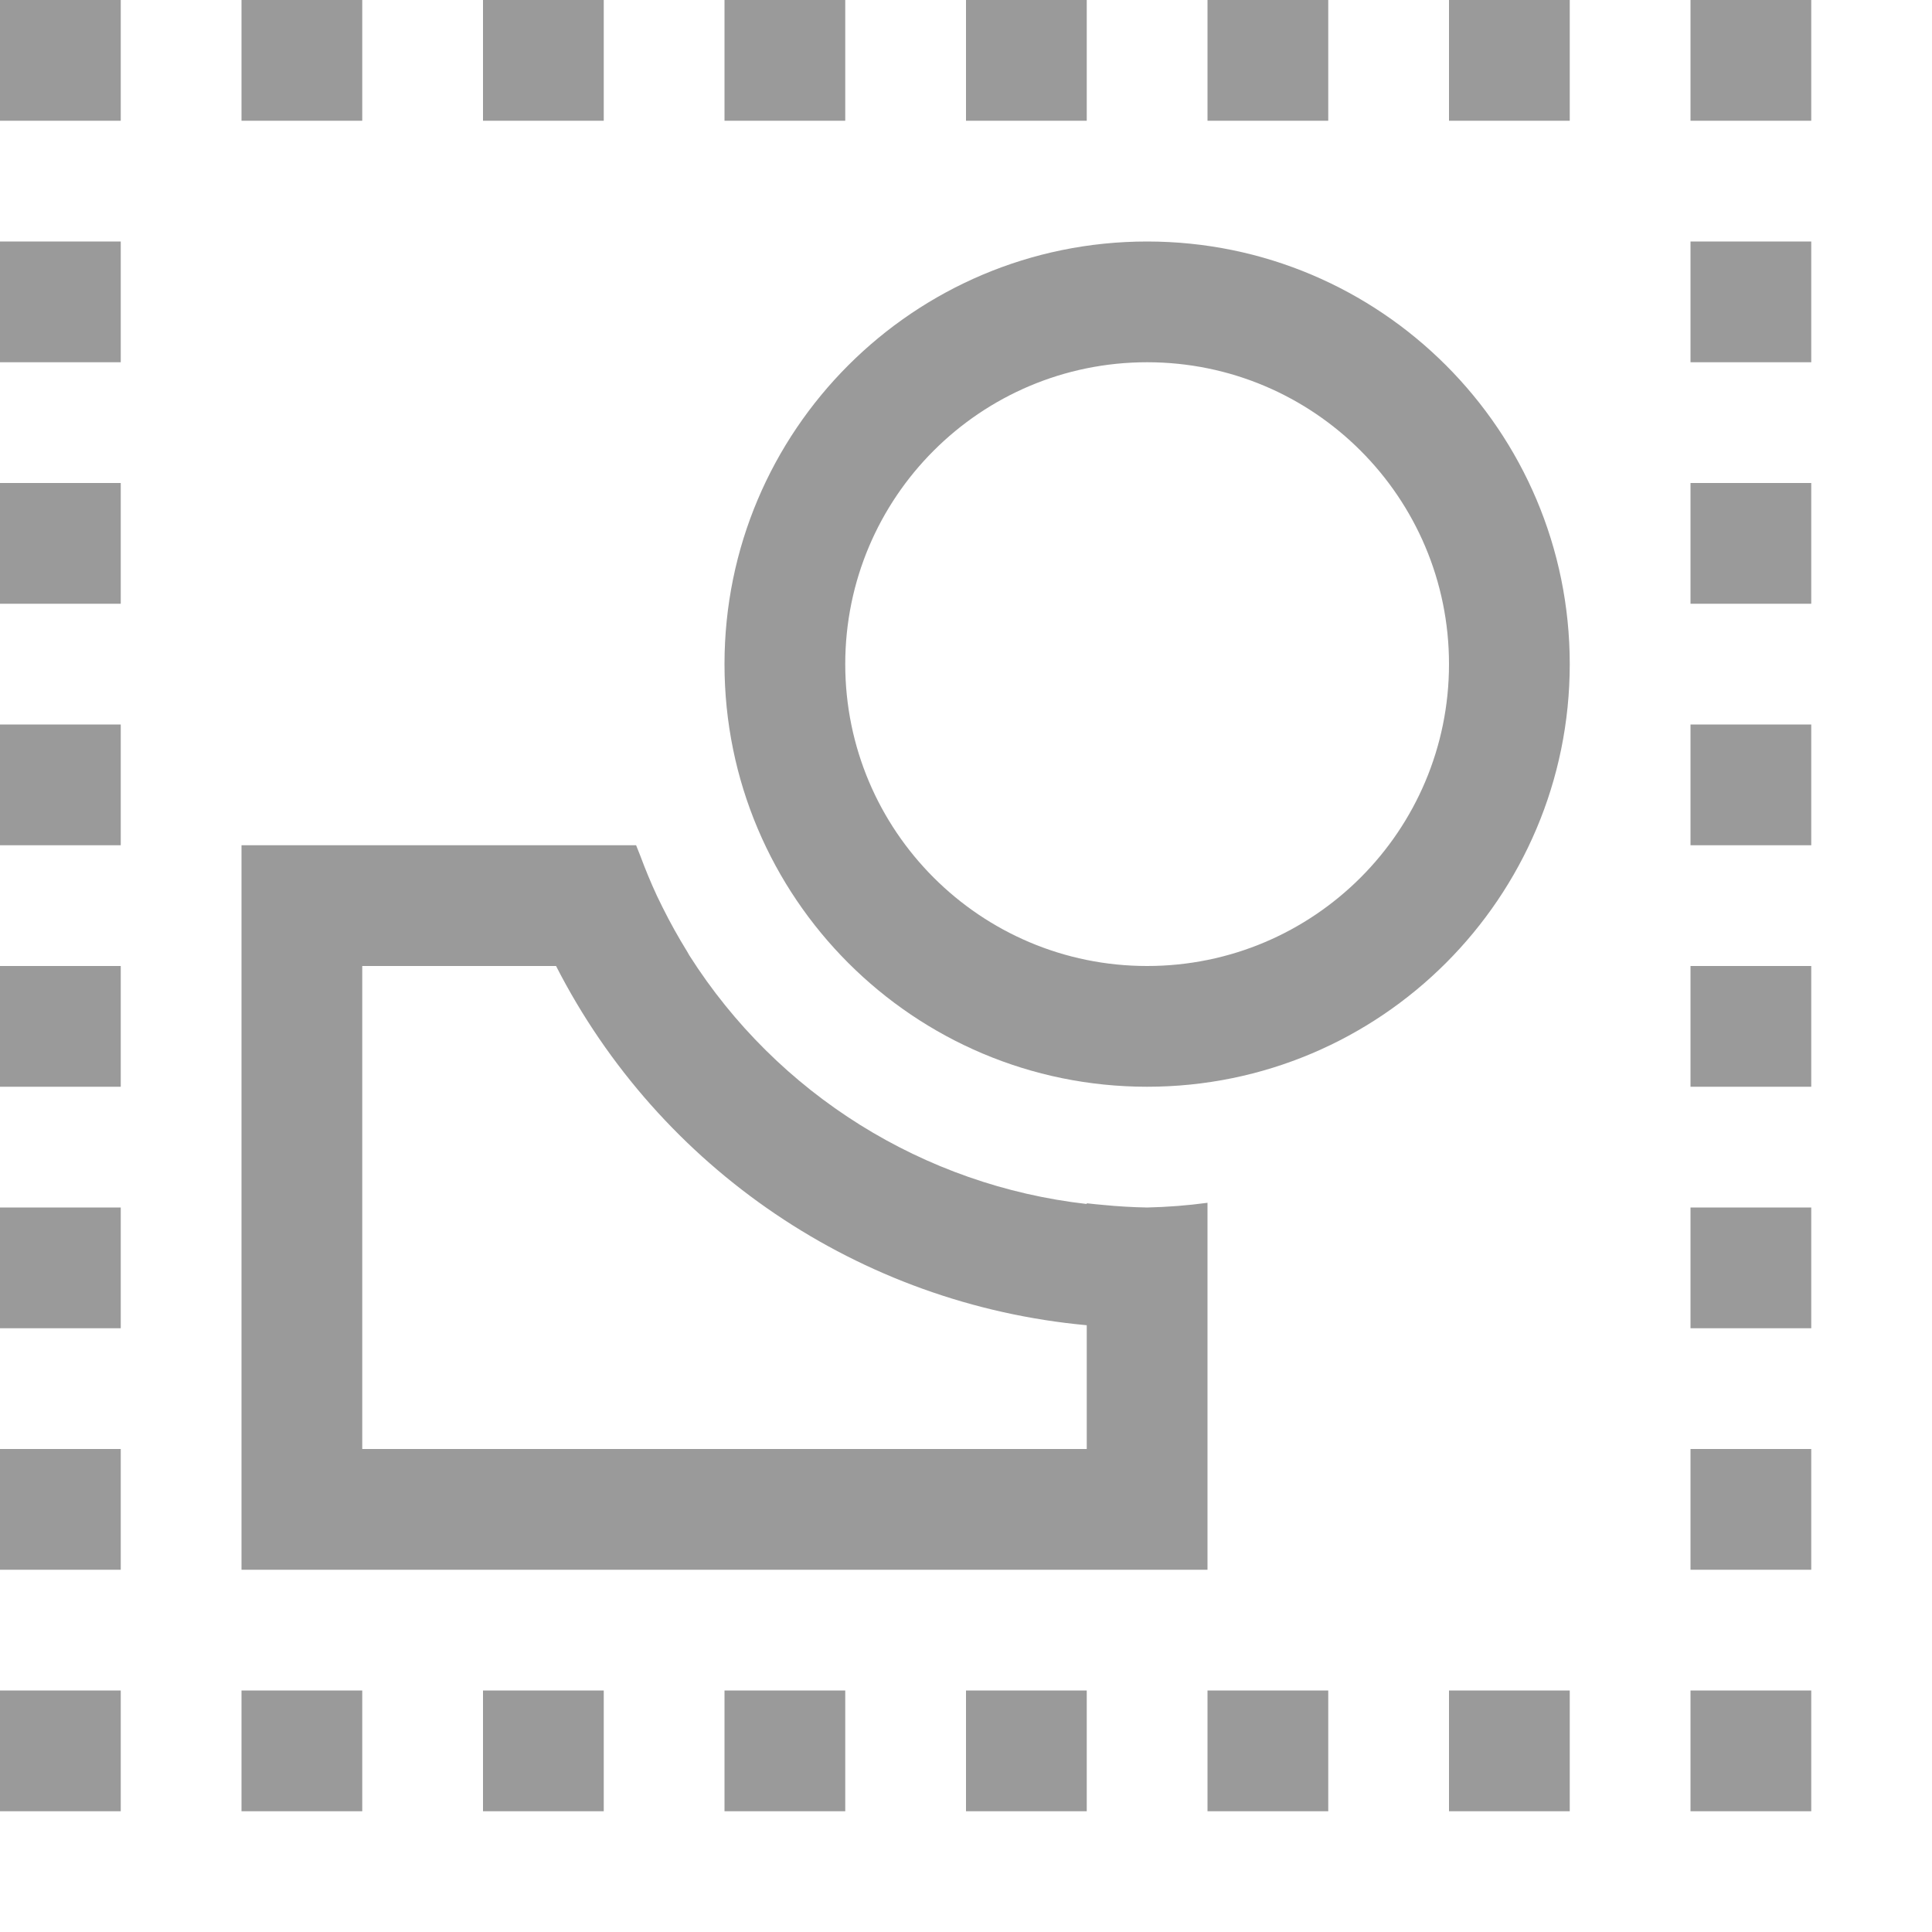
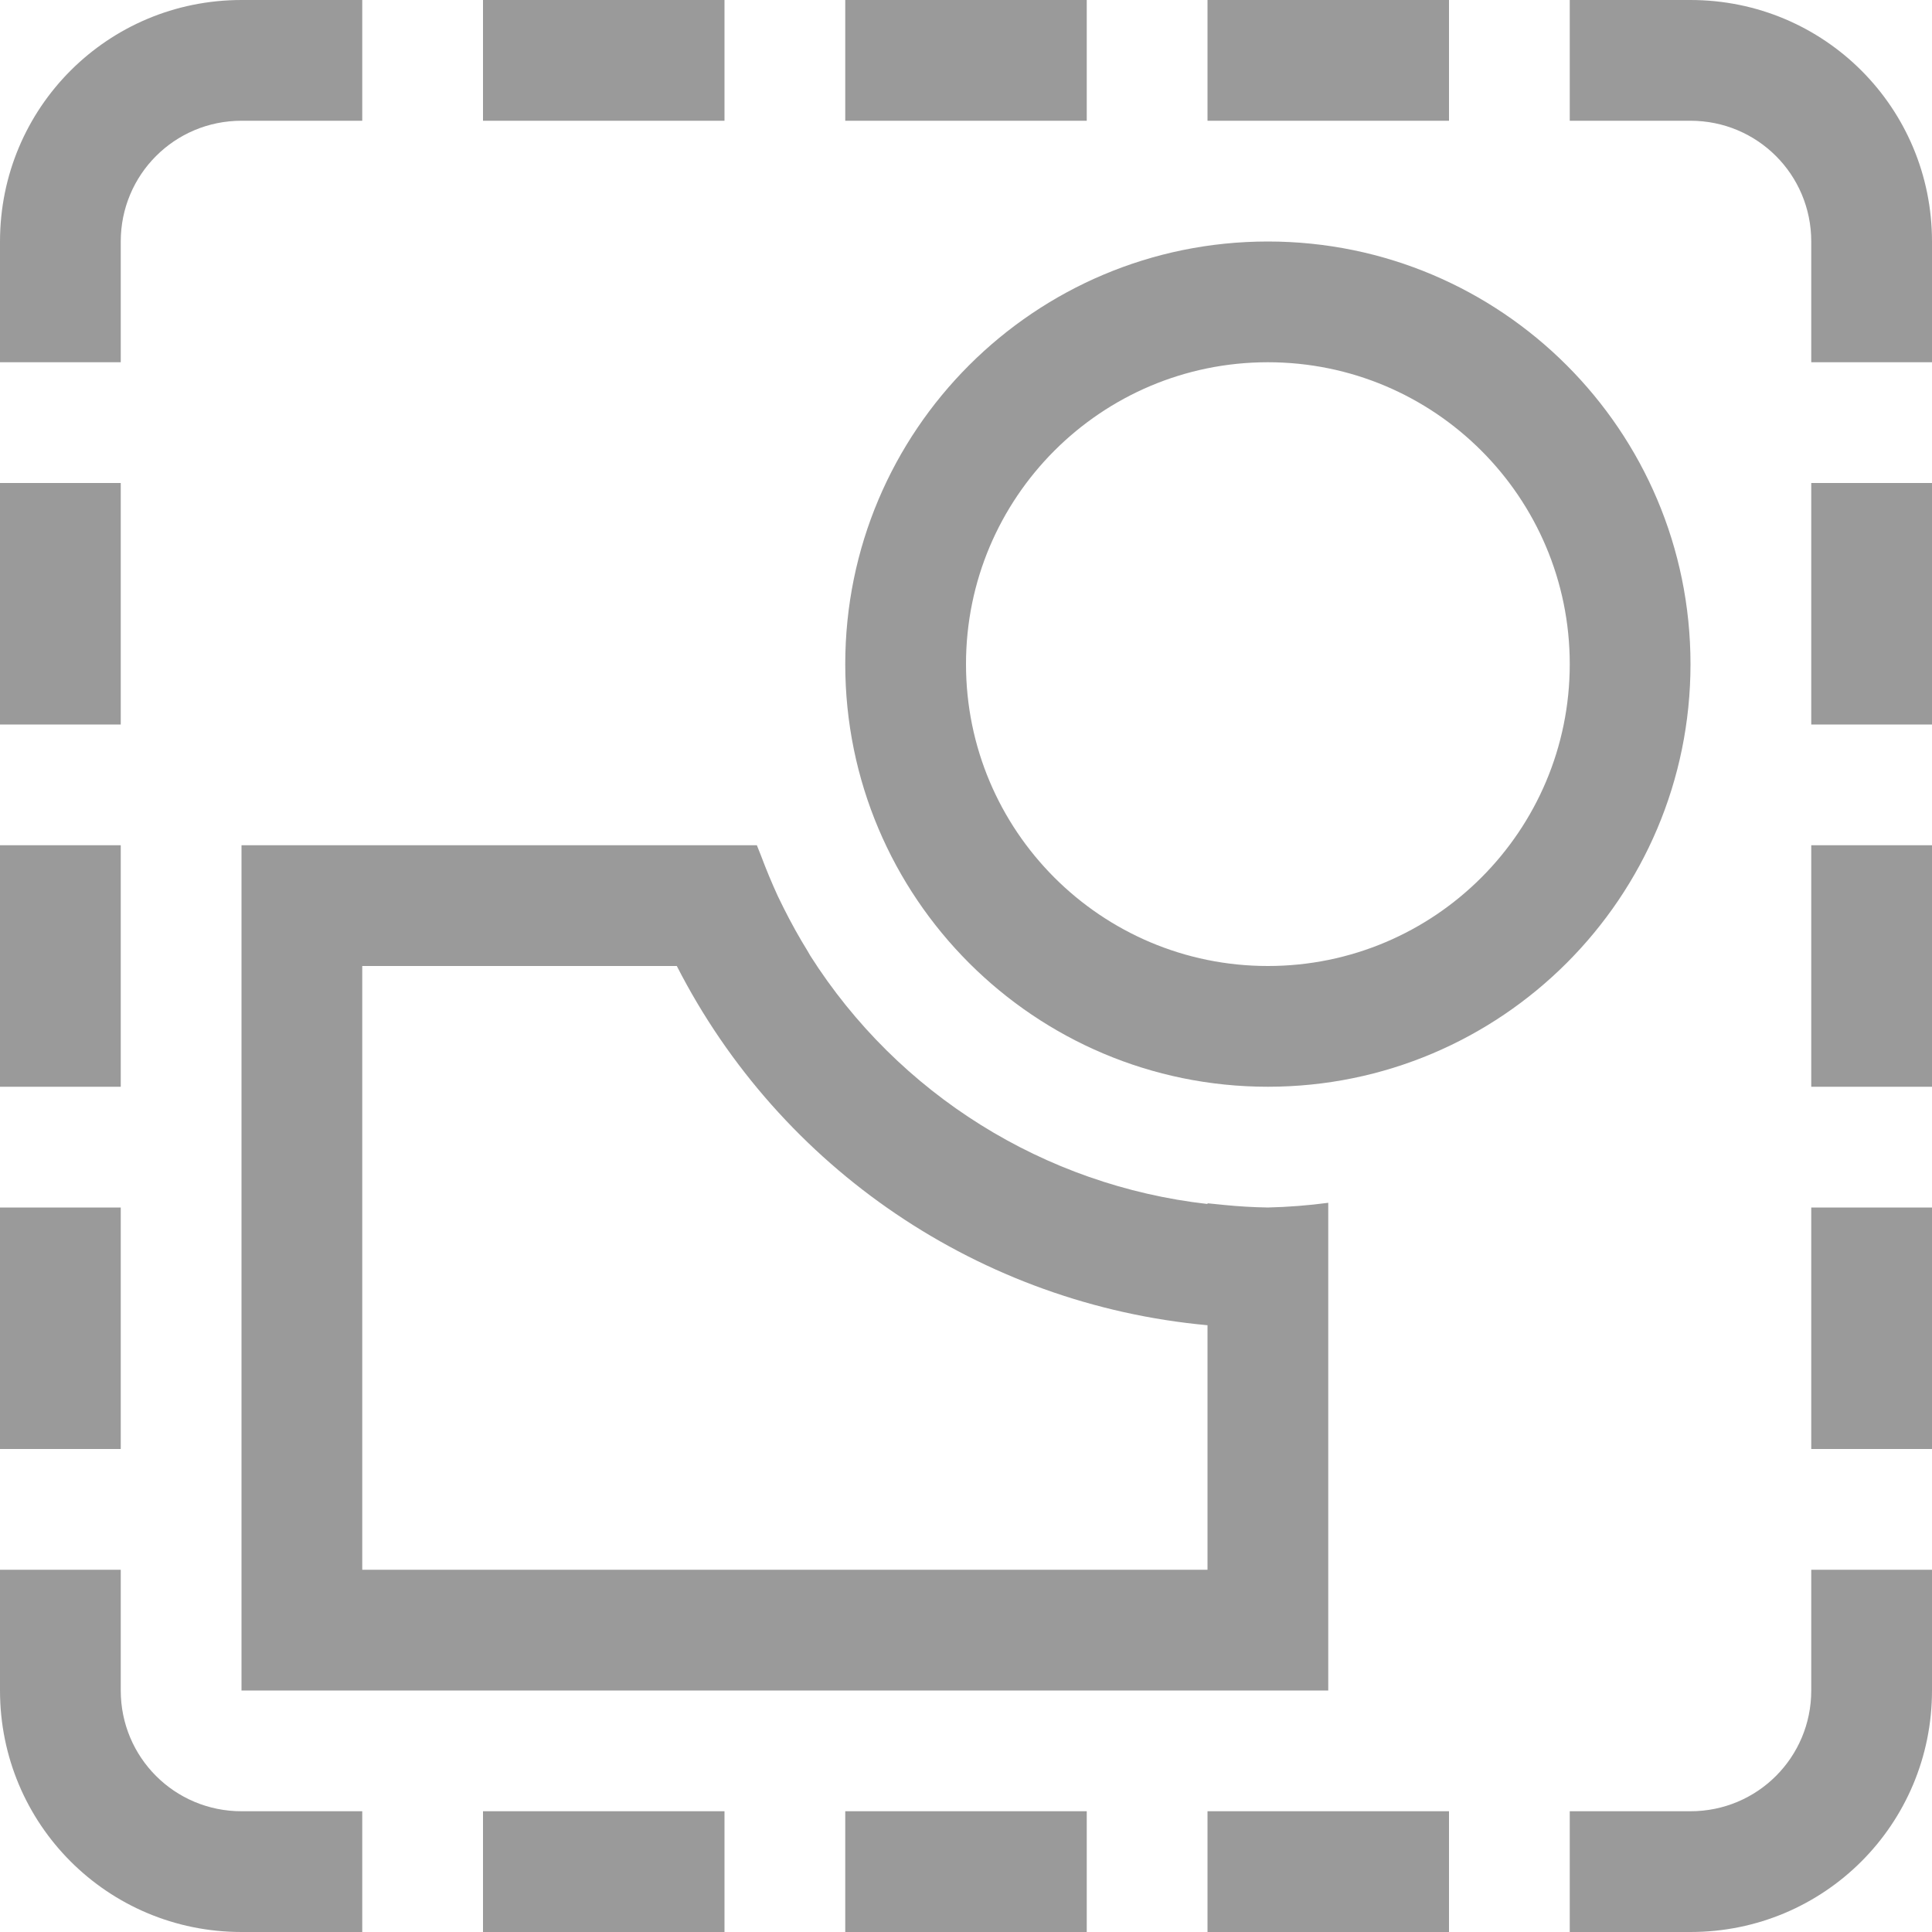
- <svg xmlns="http://www.w3.org/2000/svg" width="16" height="16">
-   <path d="M0 0h1v1H0Zm2 0h1v1H2Zm2 0h1v1H4Zm2 0h1v1H6Zm2 0h1v1H8Zm2 0h1v1h-1zm2 0h1v1h-1zm2 0h1v1h-1zM0 2h1v1H0Zm0 2h1v1H0Zm0 2h1v1H0Zm0 2h1v1H0Zm0 2h1v1H0Zm0 2h1v1H0Zm0 2h1v1H0ZM14 2h1v1h-1zm0 2h1v1h-1zm0 2h1v1h-1zm0 2h1v1h-1zm0 2h1v1h-1zm0 2h1v1h-1zm0 2h1v1h-1zM2 14h1v1H2Zm2 0h1v1H4Zm2 0h1v1H6Zm2 0h1v1H8Zm2 0h1v1h-1zm2 0h1v1h-1z" style="opacity:.5;fill:#363636;fill-opacity:1" />
-   <path d="M9.5 2A3.5 3.5 0 0 0 6 5.5 3.5 3.5 0 0 0 9.5 9 3.5 3.5 0 0 0 13 5.5 3.5 3.5 0 0 0 9.5 2zm0 1A2.5 2.5 0 0 1 12 5.5 2.5 2.5 0 0 1 9.5 8 2.5 2.5 0 0 1 7 5.5 2.5 2.5 0 0 1 9.5 3z" style="fill:#363636;stroke-linecap:round;stroke-linejoin:round;paint-order:stroke fill markers;stop-color:#000;opacity:.5" />
-   <path d="M2 7v6h8V9.961a4.5 4.5 0 0 1-.5.039 4.5 4.5 0 0 1-.361-.021A4.5 4.5 0 0 1 9 9.965v.006a4.5 4.5 0 0 1-3.29-2.057 4.5 4.5 0 0 1-.02-.035 4.5 4.5 0 0 1-.202-.363 4.5 4.5 0 0 1-.047-.096 4.5 4.5 0 0 1-.138-.332A4.5 4.5 0 0 1 5.268 7H2zm1 1h1.605A5.5 5.5 0 0 0 9 10.975V12H3V8z" style="opacity:.5;fill:#363636;fill-opacity:1;stroke-linecap:round;stroke-linejoin:round;paint-order:stroke fill markers;stop-color:#000" />
+ <svg xmlns="http://www.w3.org/2000/svg" width="16" height="16" version="1.1">
+   <path d="M 10.5,2 A 3.5,3.5 0 0 0 7,5.5 3.5,3.5 0 0 0 10.5,9 3.5,3.5 0 0 0 14,5.5 3.5,3.5 0 0 0 10.5,2 Z m 0,1 A 2.5,2.5 0 0 1 13,5.5 2.5,2.5 0 0 1 10.5,8 2.5,2.5 0 0 1 8,5.5 2.5,2.5 0 0 1 10.5,3 Z" fill="#363636" opacity=".5" stop-color="#000000" stroke-linecap="round" stroke-linejoin="round" style="paint-order:stroke fill markers" />
+   <path d="m2 7v7h9v-4.039c-0.166 0.022-0.333 0.035-0.5 0.039-0.121-0.002-0.241-0.009-0.361-0.021-0.046-0.004-0.093-0.009-0.139-0.014v6e-3c-1.351-0.153-2.561-0.909-3.29-2.057-0.007-0.012-0.013-0.023-0.02-0.035-0.073-0.118-0.14-0.239-0.202-0.363-0.016-0.032-0.032-0.064-0.047-0.096-0.05-0.109-0.096-0.22-0.138-0.332-0.012-0.029-0.024-0.059-0.035-0.088zm1 1h2.605c0.858 1.68 2.517 2.803 4.395 2.975v2.025h-7z" fill="#363636" opacity=".5" stop-color="#000000" stroke-linecap="round" stroke-linejoin="round" style="paint-order:stroke fill markers" />
+   <path d="m2 0c-1.108 0-2 0.892-2 2v1h1v-1c0-0.554 0.446-1 1-1h1v-1zm2 0v1h2v-1zm3 0v1h2v-1zm3 0v1h2v-1zm3 0v1h1c0.554 0 1 0.446 1 1v1h1v-1c0-1.108-0.892-2-2-2zm-13 4v2h1v-2zm15 0v2h1v-2zm-15 3v2h1v-2zm15 0v2h1v-2zm-15 3v2h1v-2zm15 0v2h1v-2zm-15 3v1c0 1.108 0.892 2 2 2h1v-1h-1c-0.554 0-1-0.446-1-1v-1zm15 0v1c0 0.554-0.446 1-1 1h-1v1h1c1.108 0 2-0.892 2-2v-1zm-11 2v1h2v-1zm3 0v1h2v-1zm3 0v1h2v-1z" fill="#363636" fill-rule="evenodd" opacity=".5" stop-color="#000000" style="paint-order:stroke fill markers" />
</svg>
